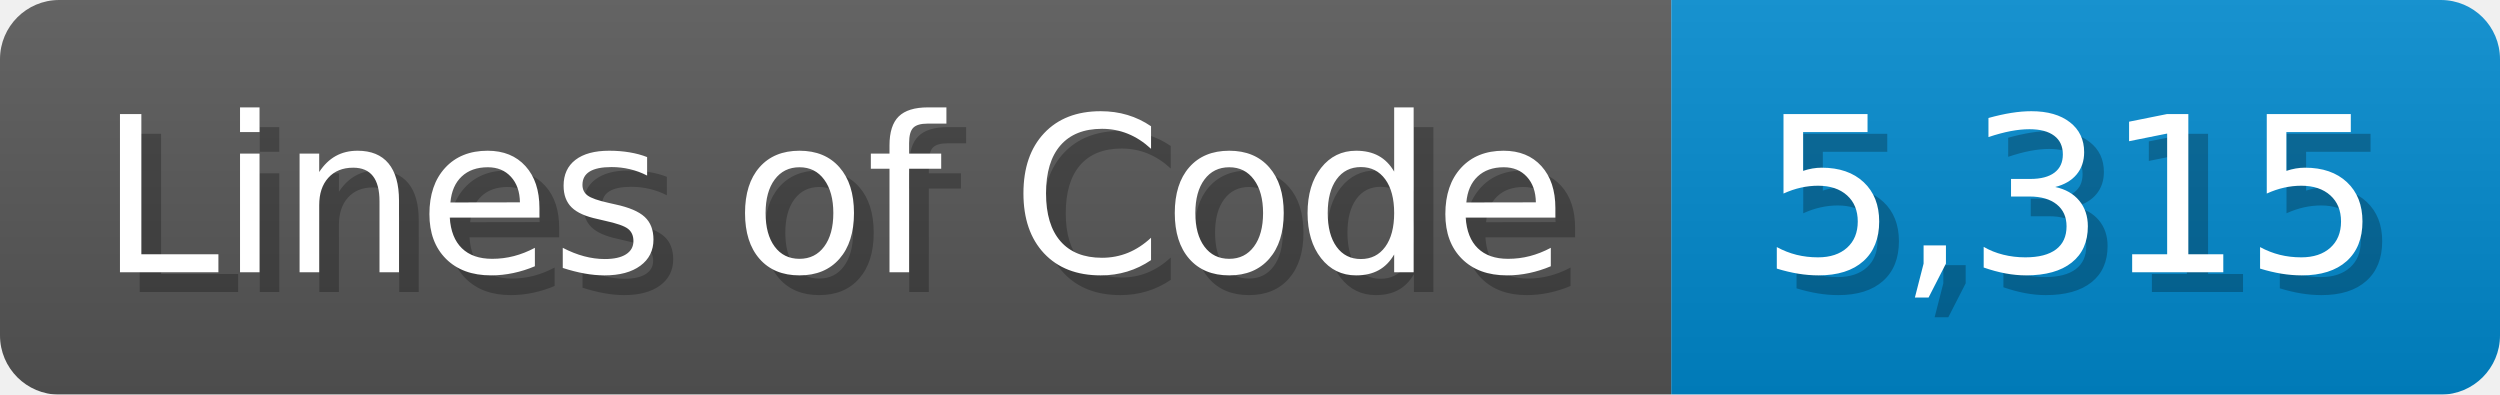
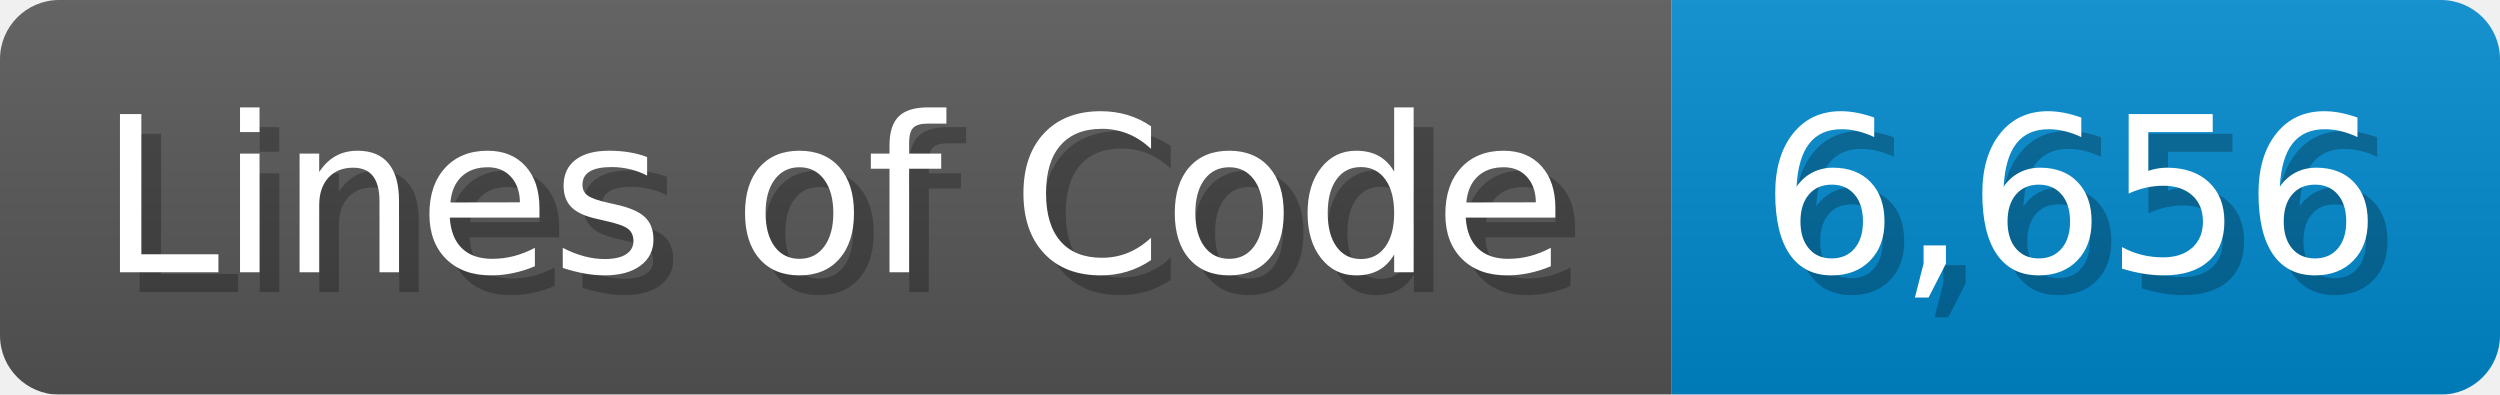
<svg xmlns="http://www.w3.org/2000/svg" width="126.7" height="20" viewBox="0 0 1267 200">
  <linearGradient id="a" x2="0" y2="100%">
    <stop offset="0" stop-opacity=".1" stop-color="#EEE" />
    <stop offset="1" stop-opacity=".1" />
  </linearGradient>
  <mask id="m">
    <rect width="1267" height="200" rx="30" fill="#FFF" />
  </mask>
  <g mask="url(#m)">
    <rect width="847" height="200" fill="#555" />
    <rect width="420" height="200" fill="#08C" x="847" />
    <rect width="1267" height="200" fill="url(#a)" />
  </g>
  <g fill="#fff" text-anchor="start" font-family="Verdana,DejaVu Sans,sans-serif" font-size="110">
    <text x="60" y="148" textLength="747" fill="#000" opacity="0.25">Lines of Code</text>
    <text x="50" y="138" textLength="747">Lines of Code</text>
-     <text x="902" y="148" textLength="320" fill="#000" opacity="0.25">5,315</text>
-     <text x="892" y="138" textLength="320">5,315</text>
+     <text x="902" y="148" textLength="320" fill="#000" opacity="0.25">6,656</text>
+     <text x="892" y="138" textLength="320">6,656</text>
  </g>
</svg>
